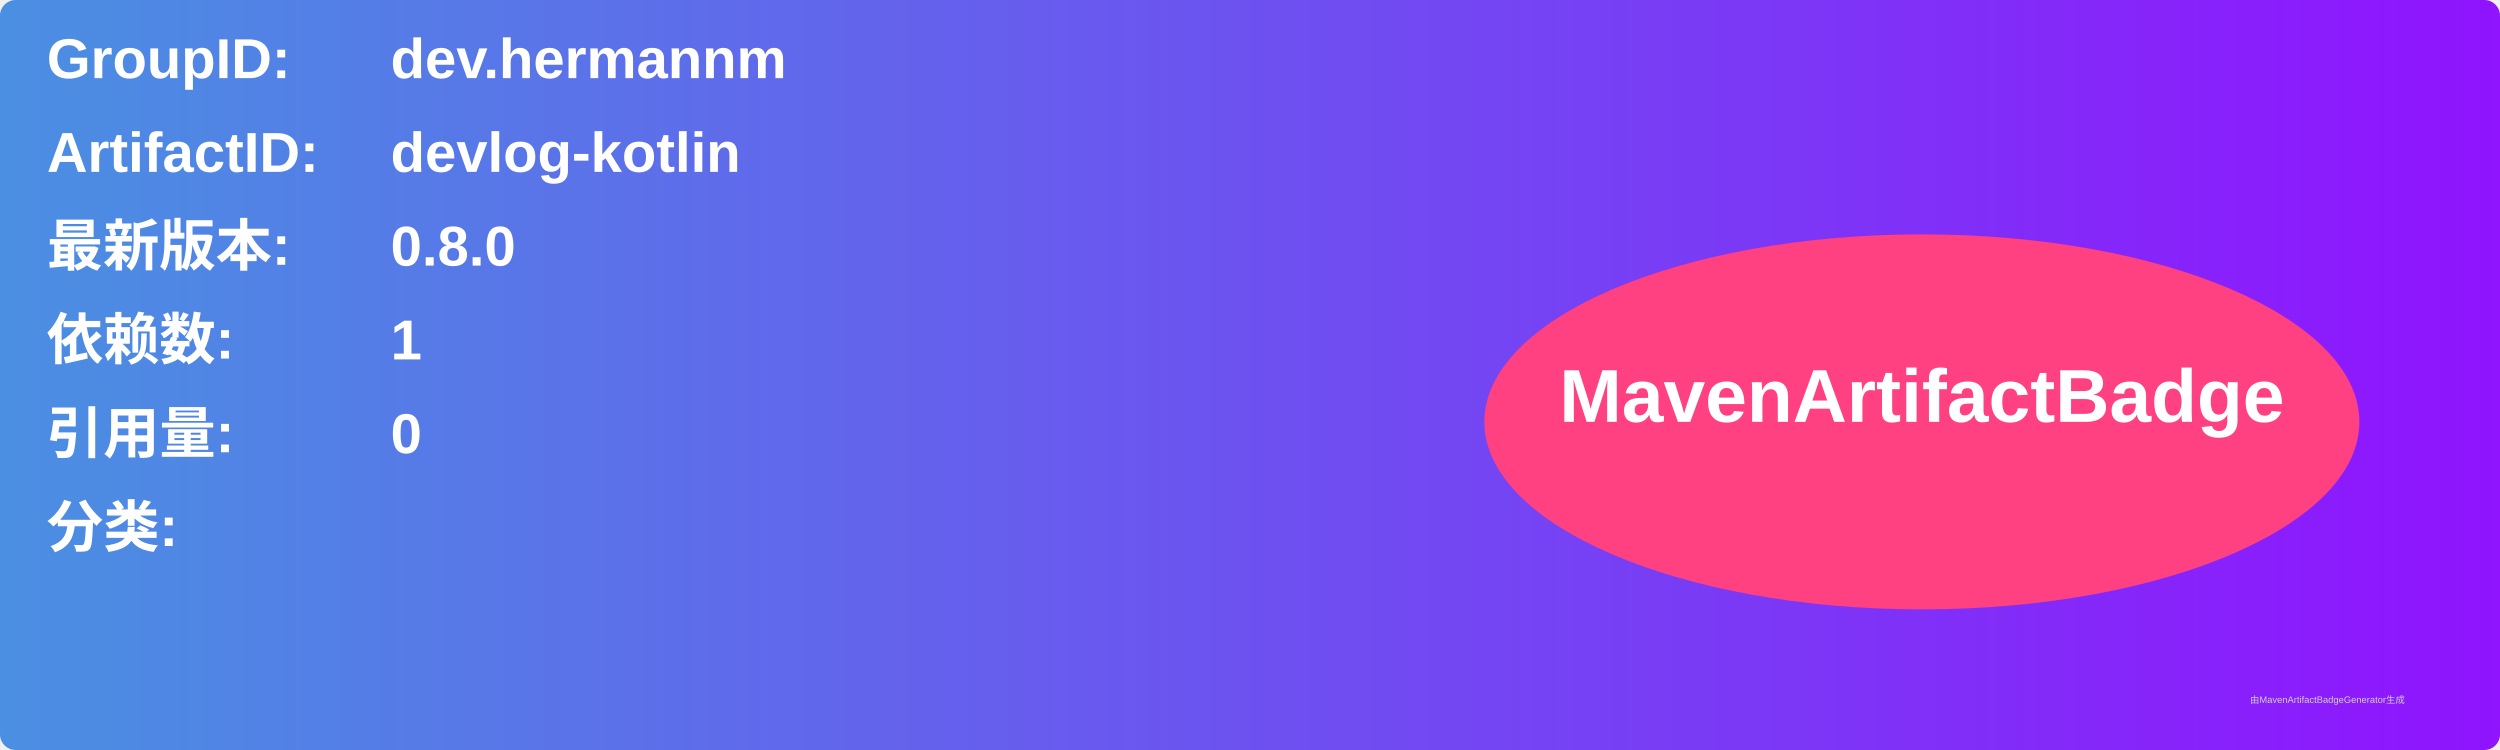
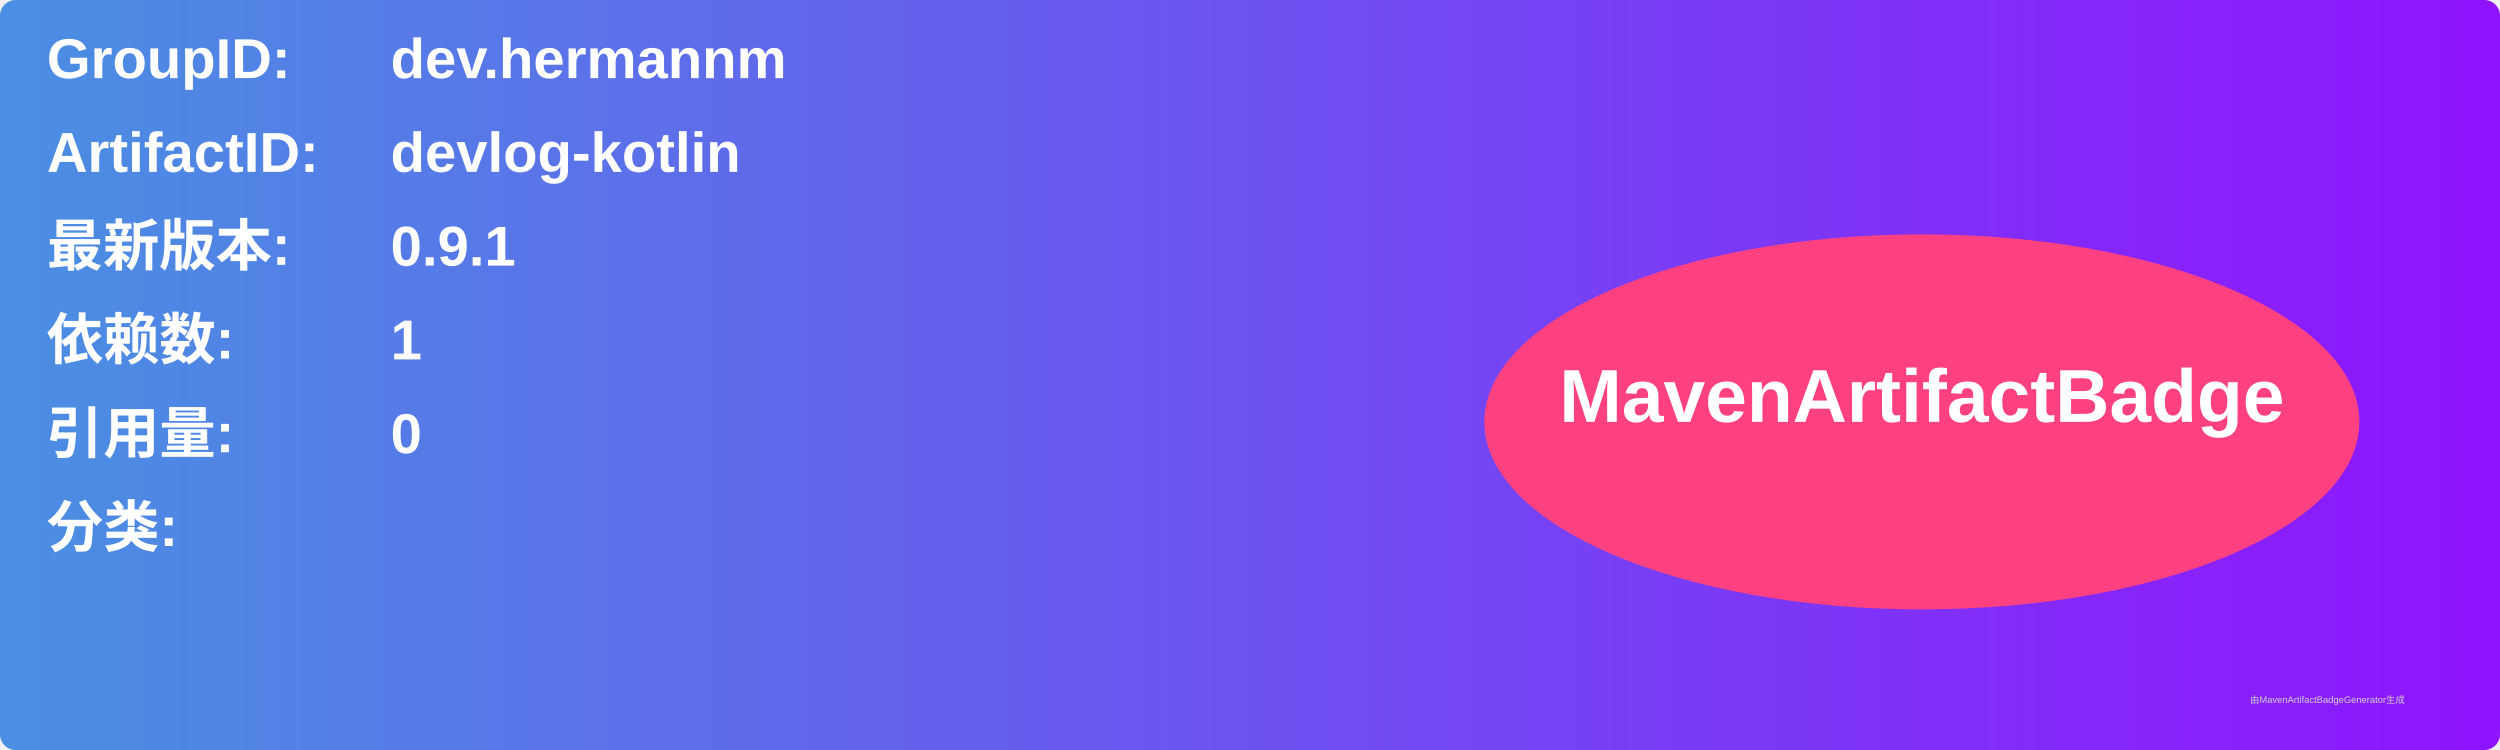
<svg xmlns="http://www.w3.org/2000/svg" width="800" height="240" viewBox="0 0 800 240">
  <linearGradient id="grad" x1="0%" y1="0%" x2="100%" y2="0%">
    <stop offset="0%" stop-color="#4a90e2" />
    <stop offset="100%" stop-color="#9013fe" />
  </linearGradient>
  <rect width="100%" height="100%" rx="5" ry="5" fill="url(#grad)" />
  <g transform="translate(15, 15)">
    <text x="0" y="10" font-family="Arial" font-size="18" fill="white" font-weight="bold" width="260">GroupID:</text>
    <text x="110" y="10" font-family="Arial" font-size="18" fill="white" font-weight="bold" width="460">dev.hermannm</text>
    <text x="0" y="40" font-family="Arial" font-size="18" fill="white" font-weight="bold" width="260">ArtifactID:</text>
    <text x="110" y="40" font-family="Arial" font-size="18" fill="white" font-weight="bold" width="460">devlog-kotlin</text>
    <text x="0" y="70" font-family="Arial" font-size="18" fill="white" font-weight="bold">最新版本:</text>
    <text x="110" y="70" font-family="Arial" font-size="18" fill="white" font-weight="bold">
-       <tspan font-weight="bold">0.8.0</tspan>
+       <tspan font-weight="bold">0.9.1</tspan>
    </text>
    <text x="0" y="100" font-family="Arial" font-size="18" fill="white" font-weight="bold">依赖数: </text>
    <text x="110" y="100" font-family="Arial" font-size="18" fill="white">
      <tspan font-weight="bold">1</tspan>
    </text>
    <text x="0" y="130" font-family="Arial" font-size="18" fill="white" font-weight="bold">引用量: </text>
    <text x="110" y="130" font-family="Arial" font-size="18" fill="white">
      <tspan font-weight="bold">0</tspan>
    </text>
    <text x="0" y="160" font-family="Arial" font-size="18" fill="white" font-weight="bold">分类:</text>
    <text x="10" y="190" font-family="Arial" font-size="10" fill="white">
      <tspan font-weight="bold" />
    </text>
    <ellipse cx="600" cy="120" rx="140" ry="60" fill="#ff4081" />
    <text x="600" y="120" text-anchor="middle" font-family="Arial" font-size="24" fill="white" font-weight="bold">MavenArtifactBadge</text>
  </g>
  <text x="720" y="225" font-family="Arial" font-size="3" fill="#d0d0d0">由MavenArtifactBadgeGenerator生成</text>
</svg>
